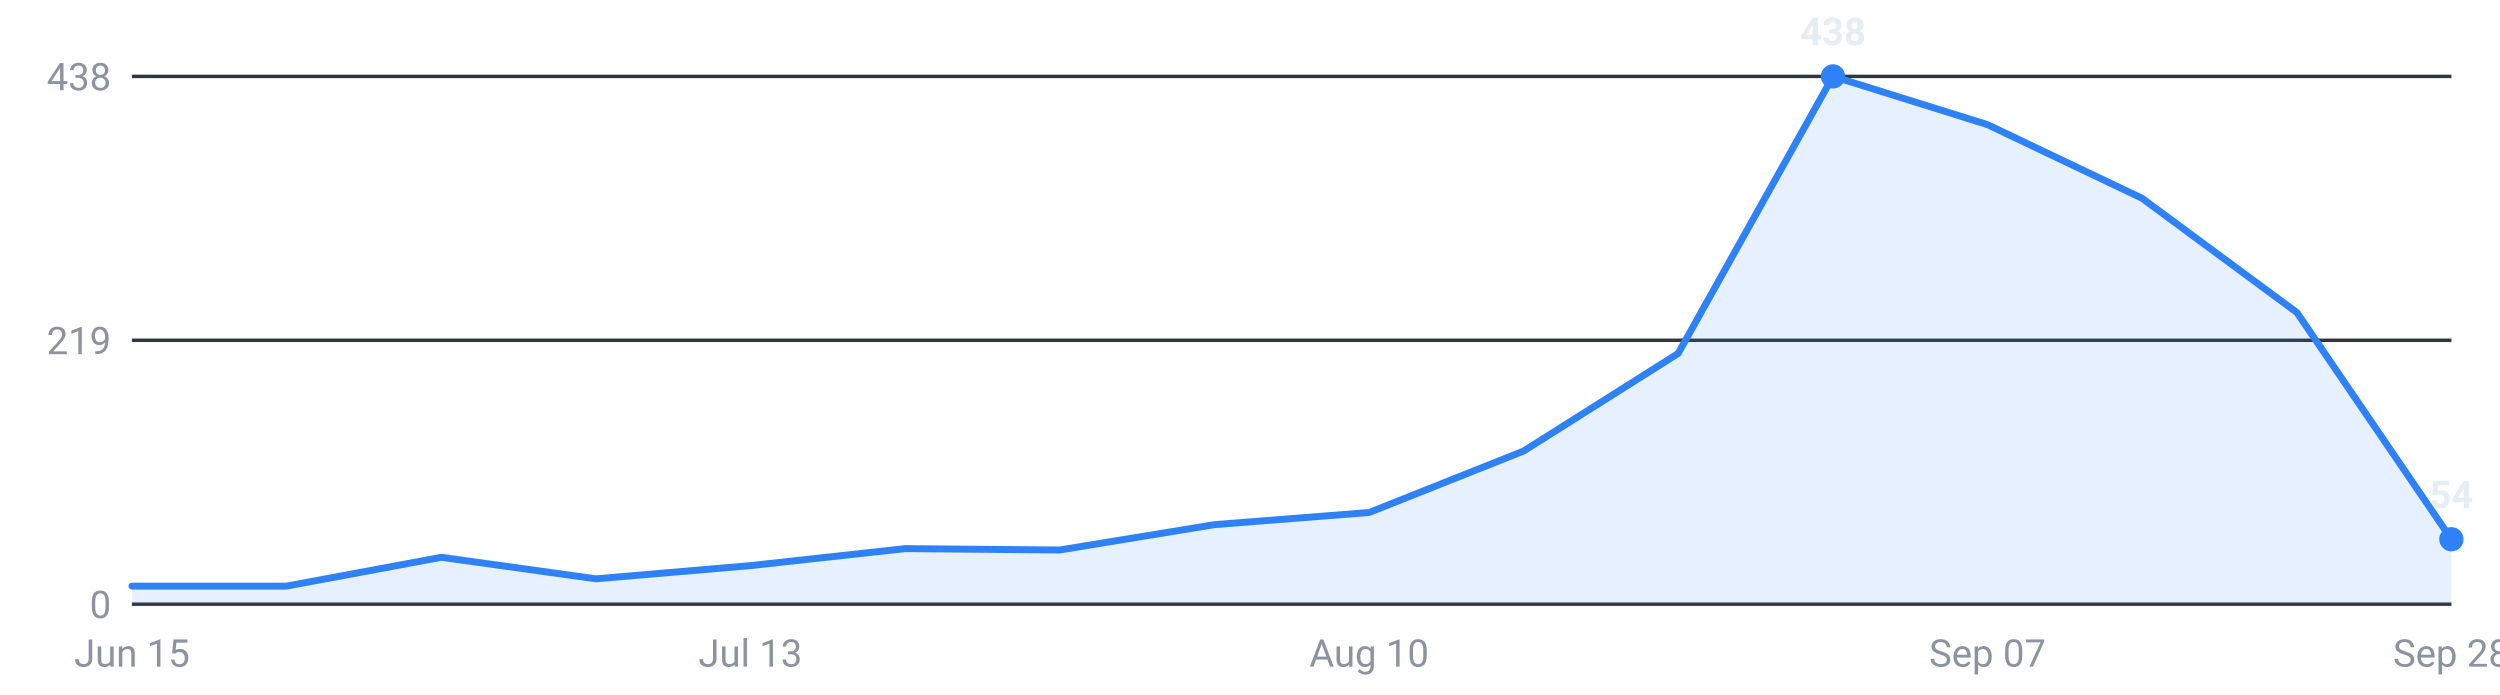
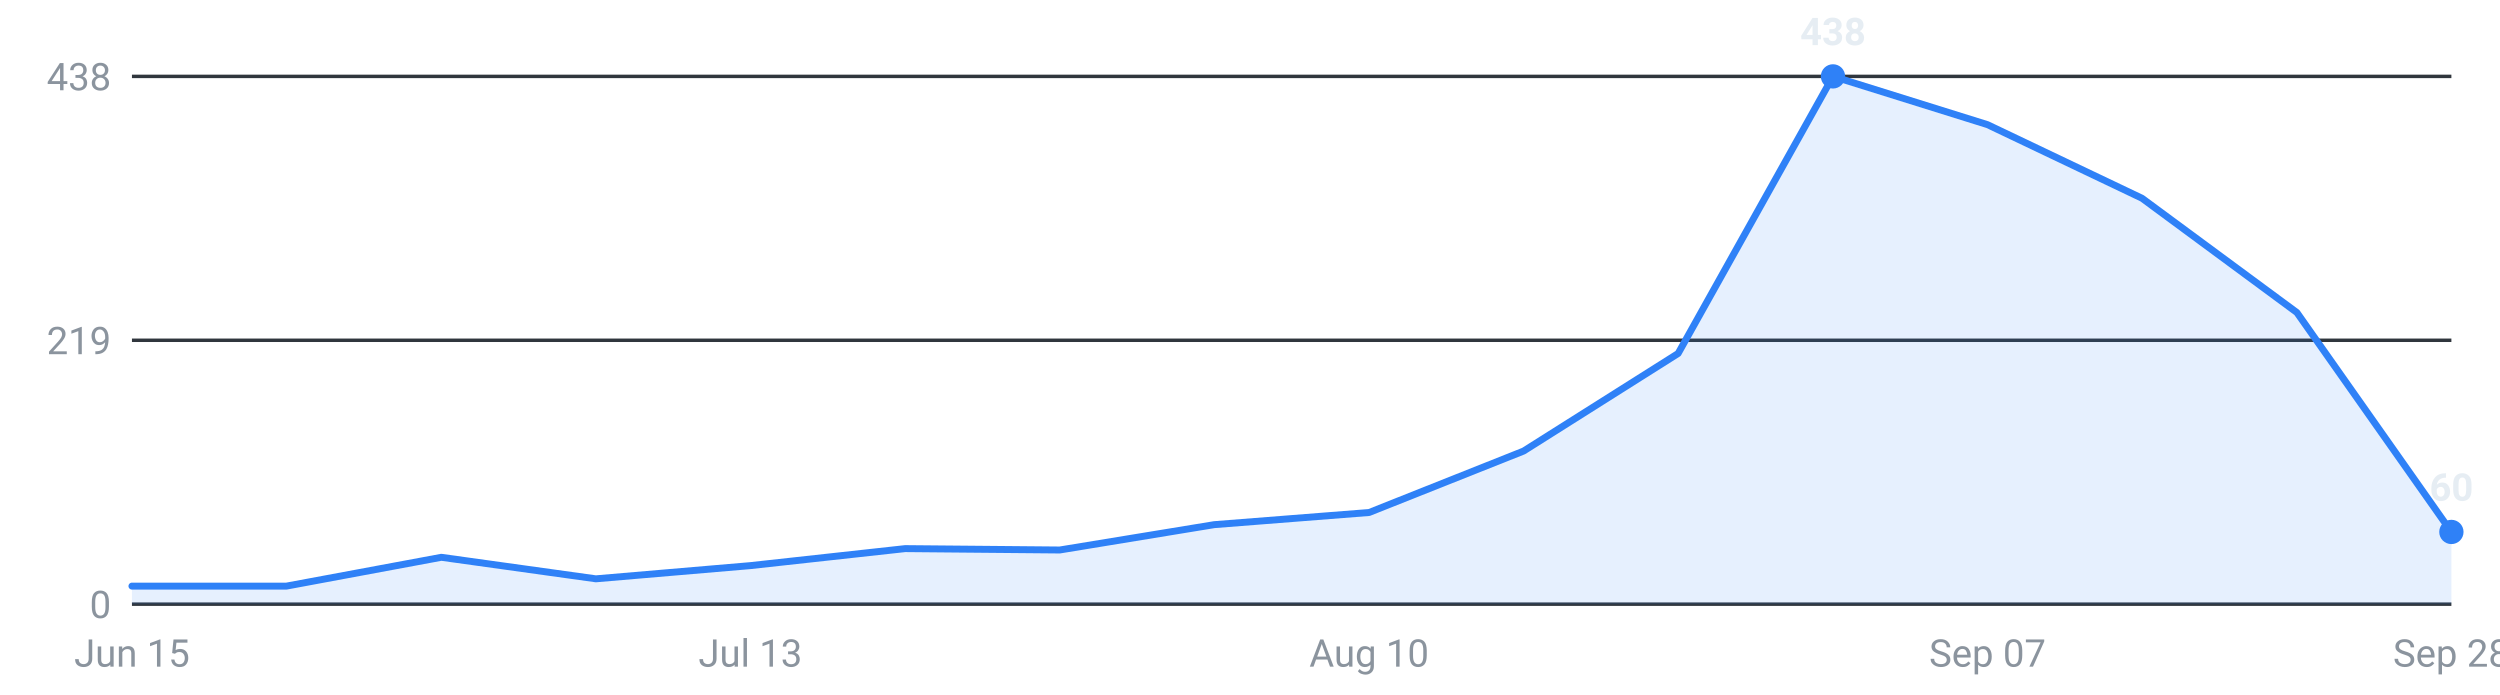
<svg xmlns="http://www.w3.org/2000/svg" viewBox="0 0 720 200" width="720" height="200" role="img" aria-label="Internships posted per week, last 16 weeks">
  <g font-family="-apple-system,Segoe UI,Roboto,sans-serif" font-size="11">
    <line x1="38" y1="174.0" x2="706" y2="174.0" stroke="#30363d" stroke-width="1" />
    <text x="32" y="178.0" text-anchor="end" fill="#8b949e">0</text>
    <line x1="38" y1="98.0" x2="706" y2="98.0" stroke="#30363d" stroke-width="1" />
    <text x="32" y="102.0" text-anchor="end" fill="#8b949e">219</text>
    <line x1="38" y1="22.0" x2="706" y2="22.0" stroke="#30363d" stroke-width="1" />
    <text x="32" y="26.0" text-anchor="end" fill="#8b949e">438</text>
-     <path d="M38.0,174 L38.0,168.8 L82.5,168.8 L127.1,160.5 L171.6,166.7 L216.1,162.9 L260.7,158.0 L305.2,158.4 L349.7,151.1 L394.3,147.6 L438.8,129.9 L483.3,101.8 L527.9,22.0 L572.4,35.9 L616.9,57.1 L661.5,90.0 L706.0,155.3 L706.0,174 Z" fill="#2f81f7" fill-opacity="0.12" />
-     <polyline points="38.0,168.8 82.5,168.8 127.1,160.5 171.6,166.7 216.1,162.9 260.7,158.0 305.2,158.4 349.7,151.1 394.3,147.6 438.8,129.9 483.3,101.8 527.9,22.0 572.4,35.9 616.9,57.1 661.5,90.0 706.0,155.3" fill="none" stroke="#2f81f7" stroke-width="2" stroke-linejoin="round" stroke-linecap="round" />
+     <path d="M38.0,174 L38.0,168.8 L82.5,168.8 L127.1,160.5 L171.6,166.7 L216.1,162.9 L260.7,158.0 L305.2,158.4 L349.7,151.1 L394.3,147.6 L438.8,129.9 L483.3,101.8 L527.9,22.0 L572.4,35.9 L616.9,57.1 L661.5,90.0 L706.0,153.2 L706.0,174 Z" fill="#2f81f7" fill-opacity="0.12" />
+     <polyline points="38.0,168.8 82.5,168.8 127.1,160.5 171.6,166.7 216.1,162.9 260.7,158.0 305.2,158.4 349.7,151.1 394.3,147.6 438.8,129.9 483.3,101.8 527.9,22.0 572.4,35.9 616.9,57.1 661.5,90.0 706.0,153.2" fill="none" stroke="#2f81f7" stroke-width="2" stroke-linejoin="round" stroke-linecap="round" />
    <circle cx="527.9" cy="22.0" r="3.5" fill="#2f81f7" />
    <text x="527.9" y="13.0" text-anchor="middle" fill="#e6edf3" font-weight="600">438</text>
-     <circle cx="706.0" cy="155.3" r="3.5" fill="#2f81f7" />
-     <text x="706.0" y="146.3" text-anchor="middle" fill="#e6edf3" font-weight="600">54</text>
+     <circle cx="706.0" cy="153.2" r="3.5" fill="#2f81f7" />
+     <text x="706.0" y="144.2" text-anchor="middle" fill="#e6edf3" font-weight="600">60</text>
    <text x="38.0" y="192" text-anchor="middle" fill="#8b949e">Jun 15</text>
    <text x="216.1" y="192" text-anchor="middle" fill="#8b949e">Jul 13</text>
    <text x="394.3" y="192" text-anchor="middle" fill="#8b949e">Aug 10</text>
    <text x="572.4" y="192" text-anchor="middle" fill="#8b949e">Sep 07</text>
    <text x="706.0" y="192" text-anchor="middle" fill="#8b949e">Sep 28</text>
  </g>
</svg>
